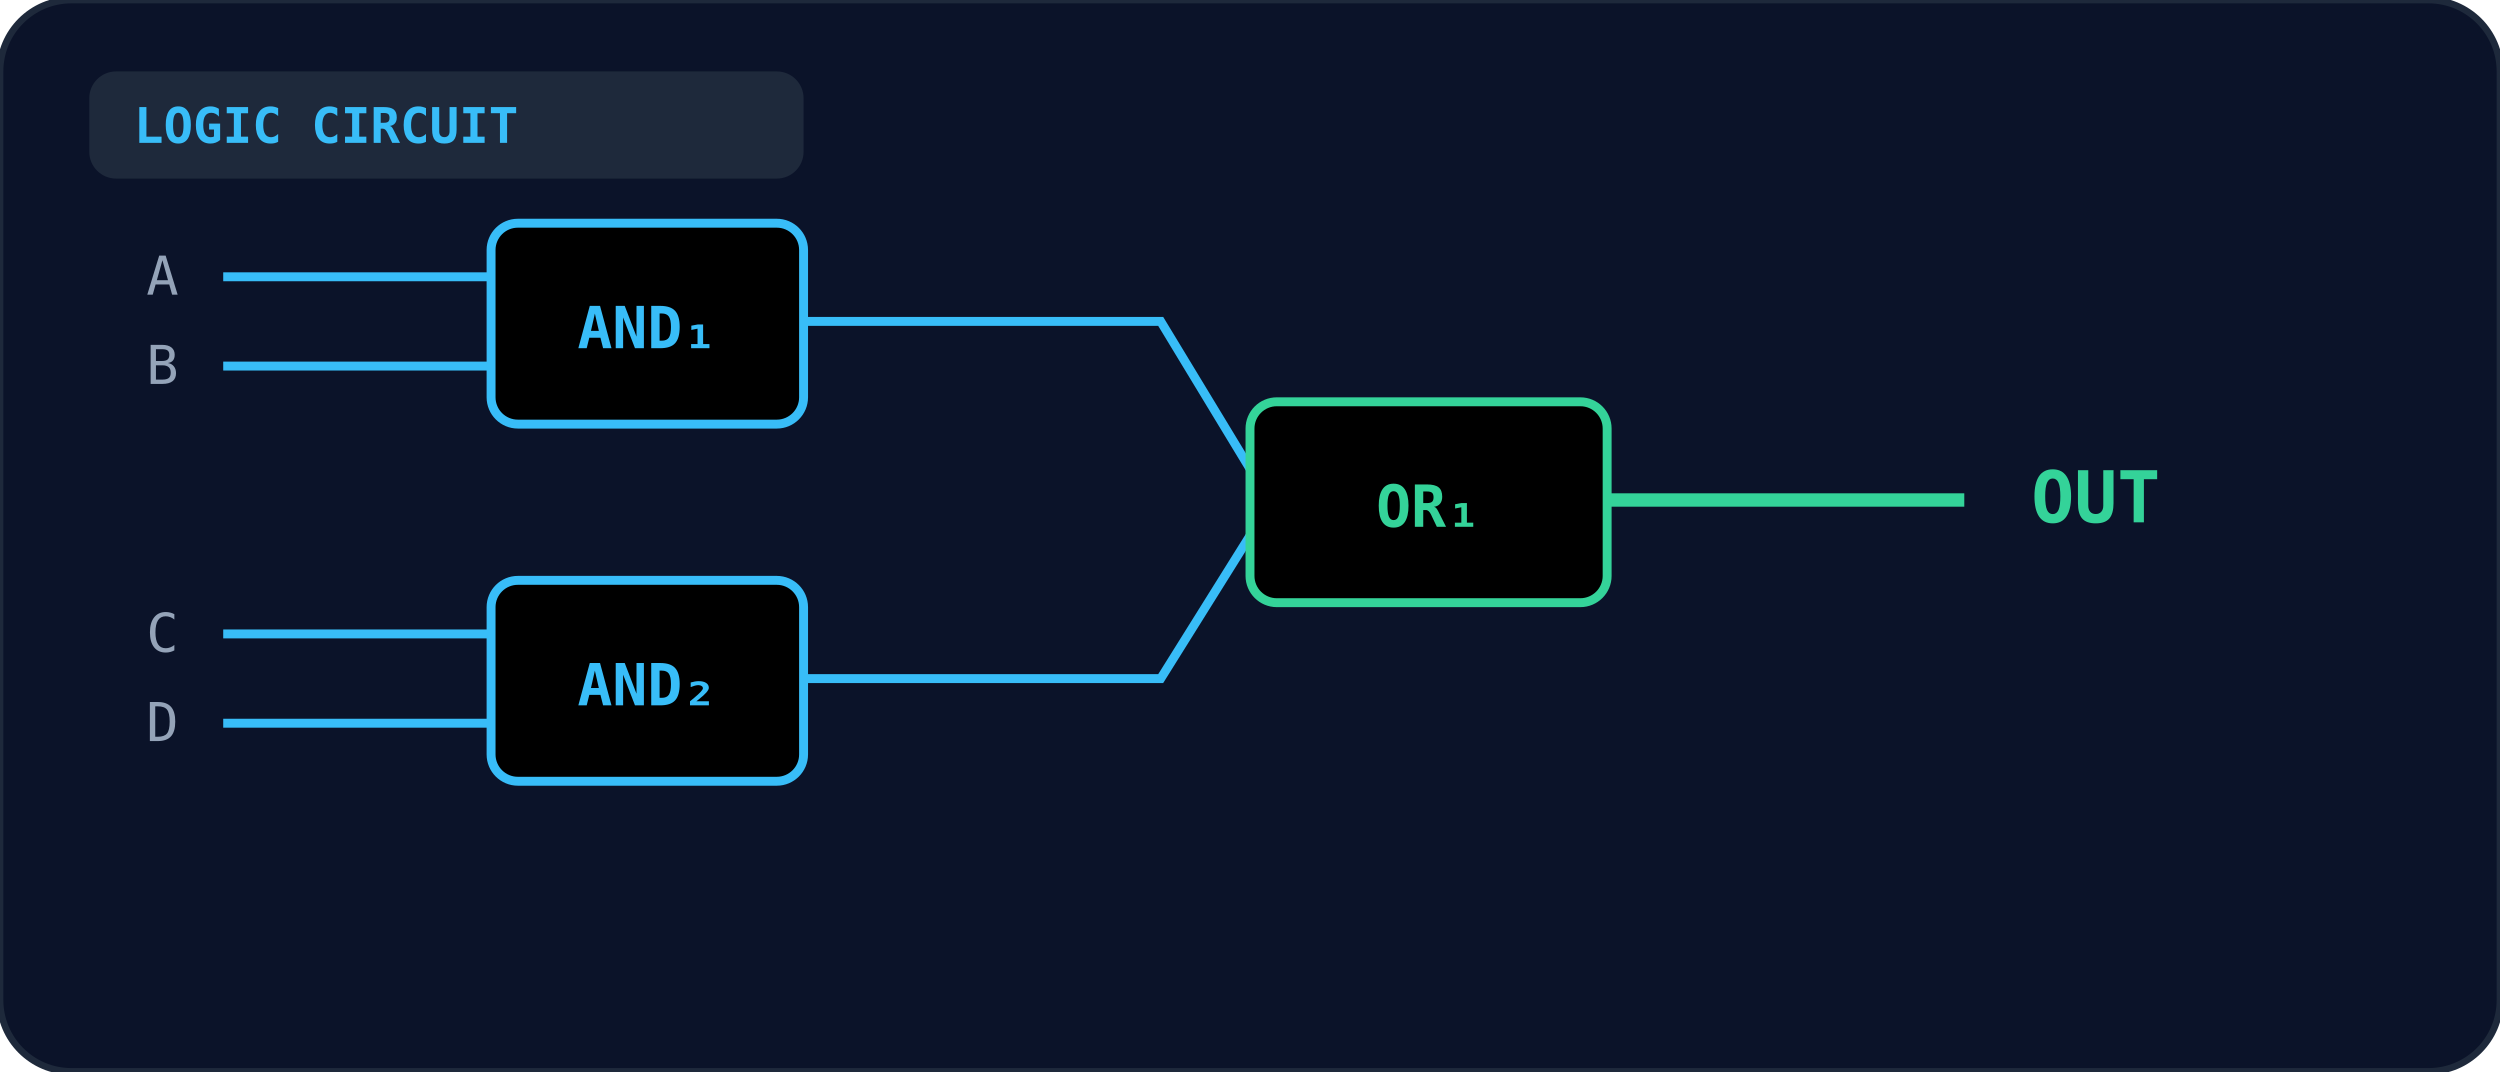
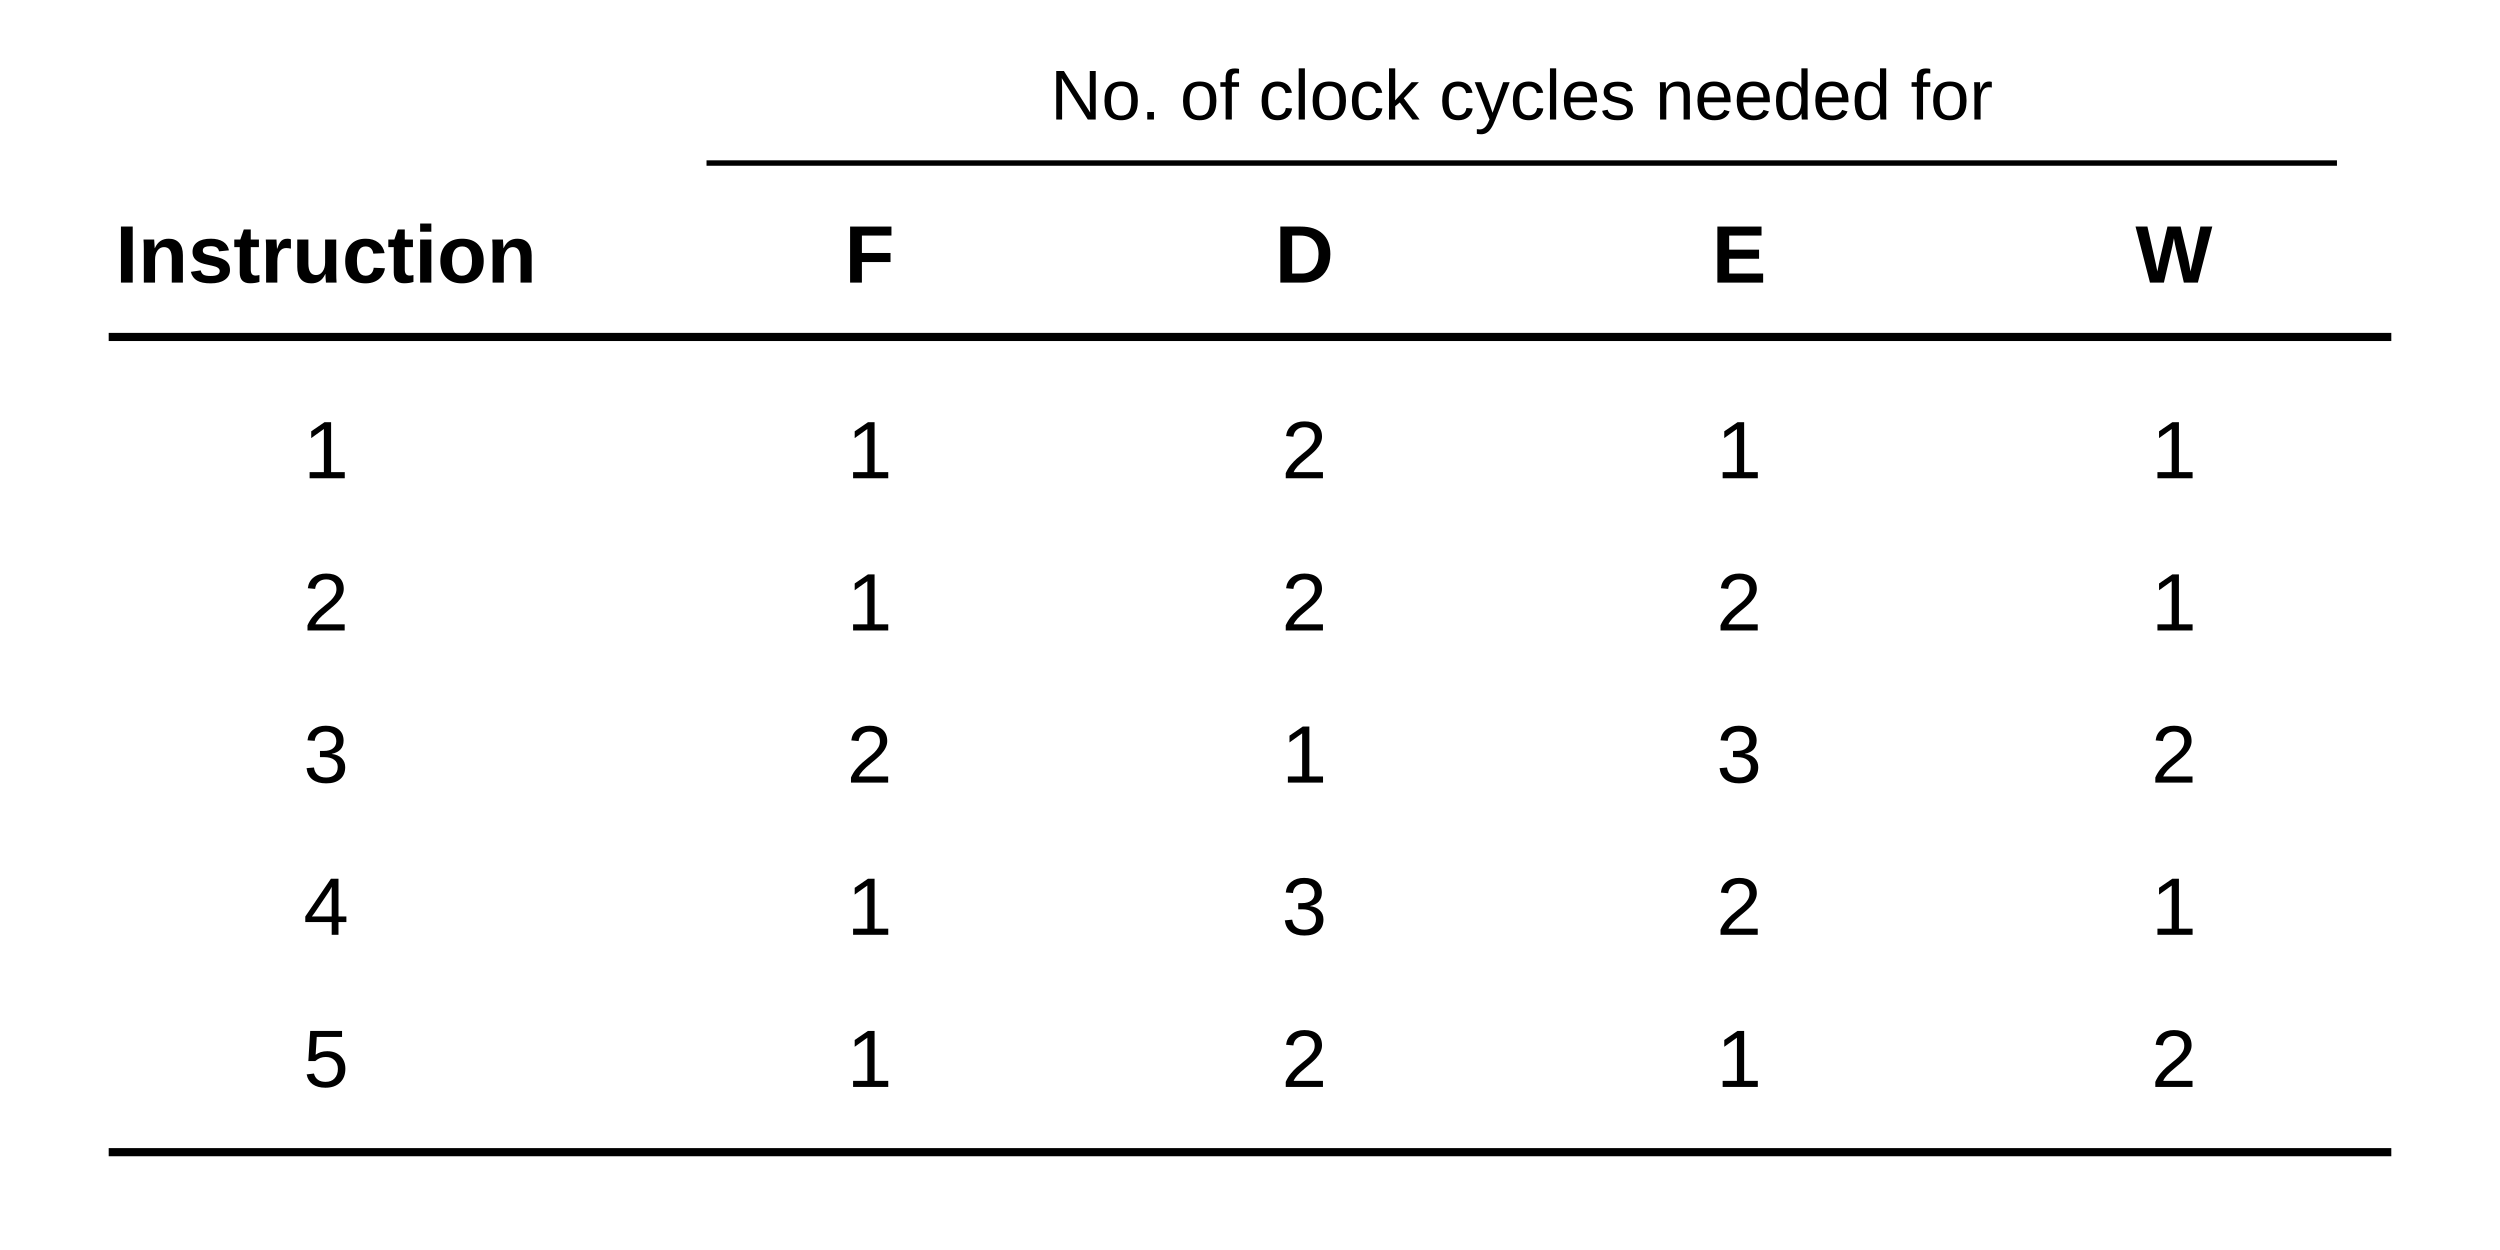
- <svg xmlns="http://www.w3.org/2000/svg" viewBox="0 0 560 240" width="100%" height="100%">
-   <defs>
-     <linearGradient id="gate-grad-cse-1999-b-61" x1="0" y1="0" x2="1" y2="1">
-       <stop offset="0%" stopColor="#1e293b" />
-       <stop offset="100%" stopColor="#0f172a" />
-     </linearGradient>
-   </defs>
-   <rect width="100%" height="100%" rx="16" fill="#0b1329" stroke="#1e293b" stroke-width="1.5" />
-   <rect x="20" y="16" width="160" height="24" rx="6" fill="#1e293b" />
-   <text x="30" y="32" fill="#38bdf8" font-size="11" font-weight="bold" font-family="monospace">LOGIC CIRCUIT</text>
-   <rect x="110" y="50" width="70" height="45" rx="6" fill="url(#gate-grad-cse-1999-b-61)" stroke="#38bdf8" stroke-width="2" />
-   <text x="145" y="78" text-anchor="middle" fill="#38bdf8" font-size="13" font-weight="bold" font-family="monospace">AND₁</text>
-   <line x1="50" y1="62" x2="110" y2="62" stroke="#38bdf8" stroke-width="2" />
-   <line x1="50" y1="82" x2="110" y2="82" stroke="#38bdf8" stroke-width="2" />
-   <text x="40" y="66" text-anchor="end" fill="#94a3b8" font-size="12" font-family="monospace">A</text>
-   <text x="40" y="86" text-anchor="end" fill="#94a3b8" font-size="12" font-family="monospace">B</text>
-   <rect x="110" y="130" width="70" height="45" rx="6" fill="url(#gate-grad-cse-1999-b-61)" stroke="#38bdf8" stroke-width="2" />
-   <text x="145" y="158" text-anchor="middle" fill="#38bdf8" font-size="13" font-weight="bold" font-family="monospace">AND₂</text>
-   <line x1="50" y1="142" x2="110" y2="142" stroke="#38bdf8" stroke-width="2" />
-   <line x1="50" y1="162" x2="110" y2="162" stroke="#38bdf8" stroke-width="2" />
-   <text x="40" y="146" text-anchor="end" fill="#94a3b8" font-size="12" font-family="monospace">C</text>
-   <text x="40" y="166" text-anchor="end" fill="#94a3b8" font-size="12" font-family="monospace">D</text>
-   <path d="M 180 72 L 260 72 L 280 105" fill="none" stroke="#38bdf8" stroke-width="2" />
-   <path d="M 180 152 L 260 152 L 280 120" fill="none" stroke="#38bdf8" stroke-width="2" />
-   <rect x="280" y="90" width="80" height="45" rx="6" fill="url(#gate-grad-cse-1999-b-61)" stroke="#34d399" stroke-width="2" />
-   <text x="320" y="118" text-anchor="middle" fill="#34d399" font-size="13" font-weight="bold" font-family="monospace">OR₁</text>
-   <line x1="360" y1="112" x2="440" y2="112" stroke="#34d399" stroke-width="3" />
-   <text x="455" y="117" fill="#34d399" font-size="16" font-weight="bold" font-family="monospace">OUT</text>
+ <svg xmlns="http://www.w3.org/2000/svg" viewBox="0 0 460 230" fill="none" font-family="Arial, Helvetica, sans-serif" font-size="15">
+   <text x="280" y="22" text-anchor="middle" fill="currentColor" font-size="13">No. of clock cycles needed for</text>
+   <line x1="130" y1="30" x2="430" y2="30" stroke="currentColor" stroke-width="1" />
+   <line x1="20" y1="62" x2="440" y2="62" stroke="currentColor" stroke-width="1.5" />
+   <line x1="20" y1="212" x2="440" y2="212" stroke="currentColor" stroke-width="1.5" />
+   <text x="60" y="52" text-anchor="middle" fill="currentColor" font-weight="bold">Instruction</text>
+   <text x="160" y="52" text-anchor="middle" fill="currentColor" font-weight="bold">F</text>
+   <text x="240" y="52" text-anchor="middle" fill="currentColor" font-weight="bold">D</text>
+   <text x="320" y="52" text-anchor="middle" fill="currentColor" font-weight="bold">E</text>
+   <text x="400" y="52" text-anchor="middle" fill="currentColor" font-weight="bold">W</text>
+   <text x="60" y="88" text-anchor="middle" fill="currentColor">1</text>
+   <text x="160" y="88" text-anchor="middle" fill="currentColor">1</text>
+   <text x="240" y="88" text-anchor="middle" fill="currentColor">2</text>
+   <text x="320" y="88" text-anchor="middle" fill="currentColor">1</text>
+   <text x="400" y="88" text-anchor="middle" fill="currentColor">1</text>
+   <text x="60" y="116" text-anchor="middle" fill="currentColor">2</text>
+   <text x="160" y="116" text-anchor="middle" fill="currentColor">1</text>
+   <text x="240" y="116" text-anchor="middle" fill="currentColor">2</text>
+   <text x="320" y="116" text-anchor="middle" fill="currentColor">2</text>
+   <text x="400" y="116" text-anchor="middle" fill="currentColor">1</text>
+   <text x="60" y="144" text-anchor="middle" fill="currentColor">3</text>
+   <text x="160" y="144" text-anchor="middle" fill="currentColor">2</text>
+   <text x="240" y="144" text-anchor="middle" fill="currentColor">1</text>
+   <text x="320" y="144" text-anchor="middle" fill="currentColor">3</text>
+   <text x="400" y="144" text-anchor="middle" fill="currentColor">2</text>
+   <text x="60" y="172" text-anchor="middle" fill="currentColor">4</text>
+   <text x="160" y="172" text-anchor="middle" fill="currentColor">1</text>
+   <text x="240" y="172" text-anchor="middle" fill="currentColor">3</text>
+   <text x="320" y="172" text-anchor="middle" fill="currentColor">2</text>
+   <text x="400" y="172" text-anchor="middle" fill="currentColor">1</text>
+   <text x="60" y="200" text-anchor="middle" fill="currentColor">5</text>
+   <text x="160" y="200" text-anchor="middle" fill="currentColor">1</text>
+   <text x="240" y="200" text-anchor="middle" fill="currentColor">2</text>
+   <text x="320" y="200" text-anchor="middle" fill="currentColor">1</text>
+   <text x="400" y="200" text-anchor="middle" fill="currentColor">2</text>
</svg>
